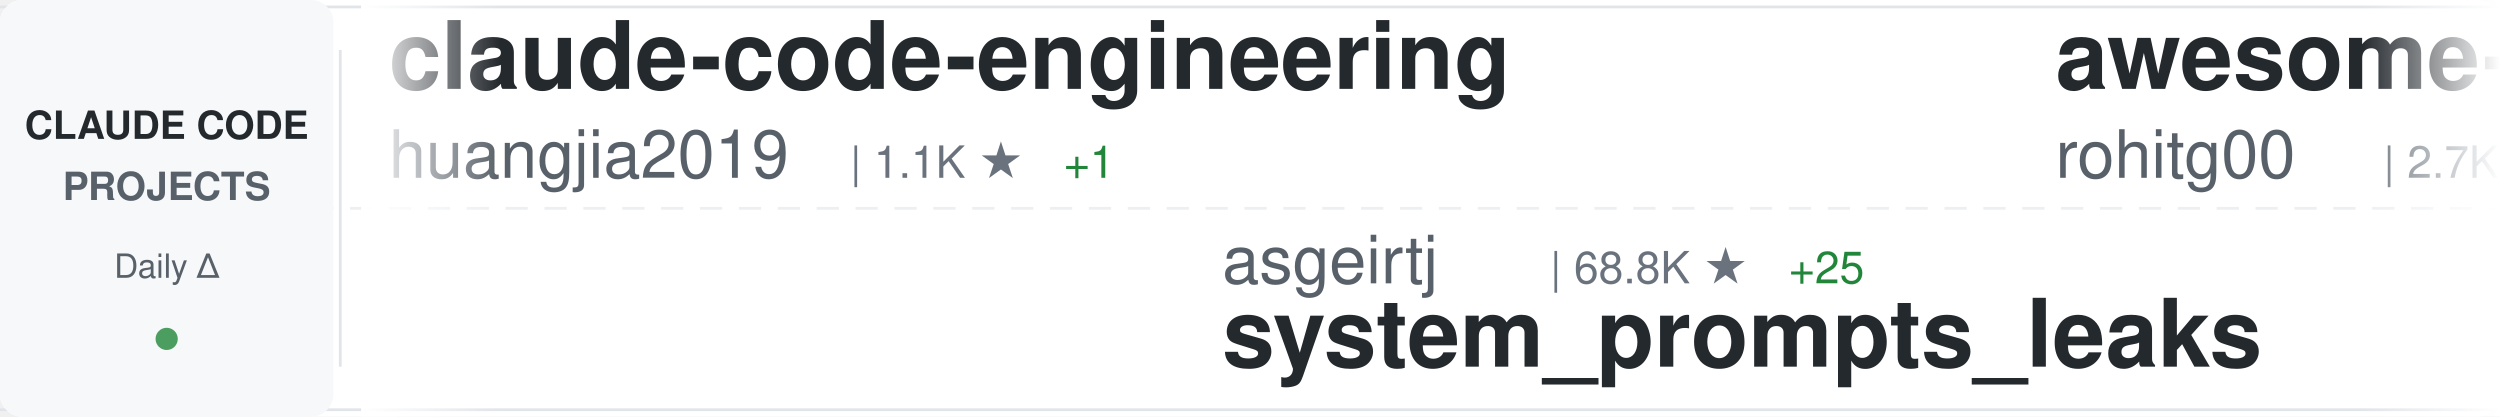
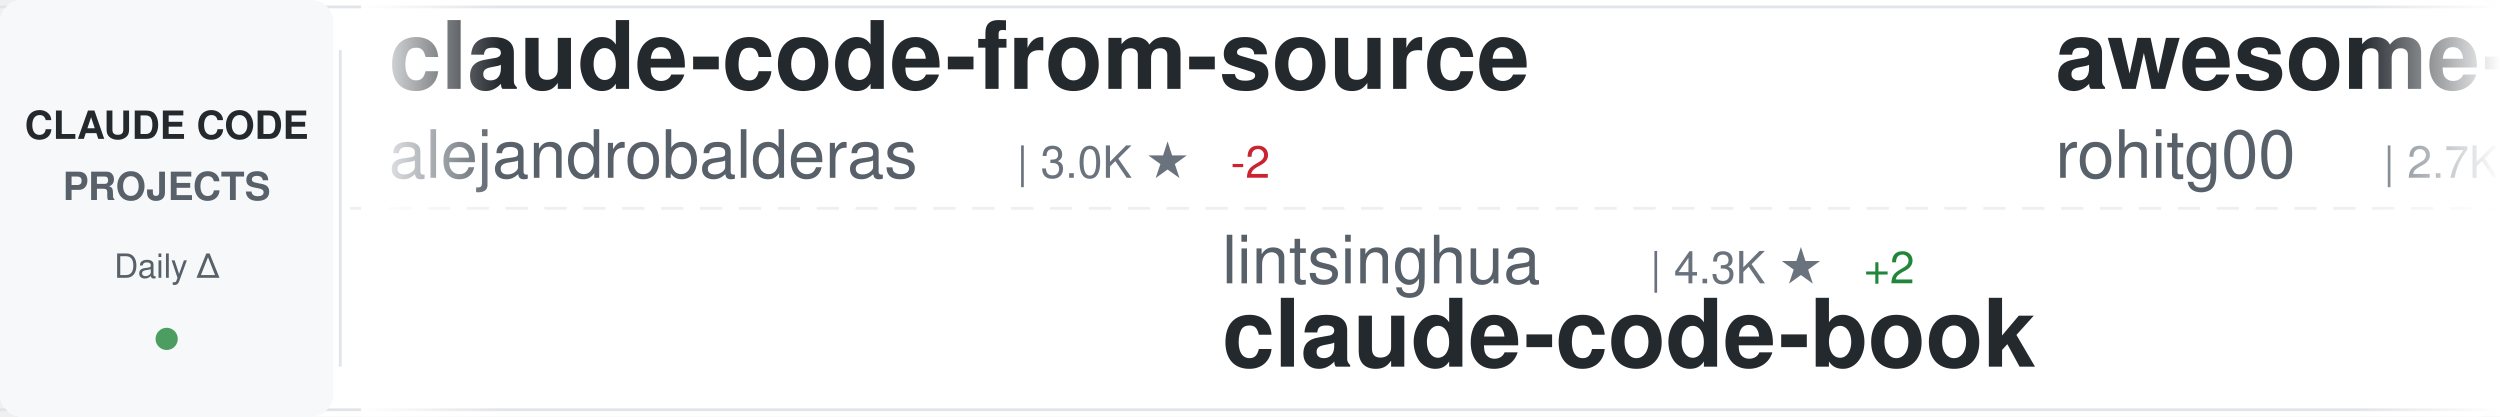
<svg xmlns="http://www.w3.org/2000/svg" width="900" height="150">
  <defs>
    <linearGradient id="awesomeLeftFade" x1="0%" y1="0%" x2="100%" y2="0%">
      <stop offset="0%" style="stop-color:#ffffff;stop-opacity:1" />
      <stop offset="100%" style="stop-color:#ffffff;stop-opacity:0" />
    </linearGradient>
    <linearGradient id="awesomeRightFade" x1="0%" y1="0%" x2="100%" y2="0%">
      <stop offset="0%" style="stop-color:#ffffff;stop-opacity:0" />
      <stop offset="100%" style="stop-color:#ffffff;stop-opacity:1" />
    </linearGradient>
  </defs>
  <rect width="900" height="150" fill="#ffffff" rx="8" />
  <rect x="0" y="2" width="900" height="1" fill="#e1e4e8" />
  <rect x="0" y="147" width="900" height="1" fill="#e1e4e8" />
  <line x1="0" y1="75" x2="900" y2="75" stroke="#e1e4e8" stroke-width="1" stroke-dasharray="8 6" opacity="0.6" />
  <rect x="0" y="0" width="120" height="150" fill="#f6f8fa" rx="8" />
  <text x="60" y="50" font-family="-apple-system, BlinkMacSystemFont, 'Segoe UI', Helvetica, Arial, sans-serif" font-size="14" font-weight="600" fill="#24292e" text-anchor="middle">CLAUDE CODE</text>
  <text x="60" y="72" font-family="-apple-system, BlinkMacSystemFont, 'Segoe UI', Helvetica, Arial, sans-serif" font-size="14" font-weight="600" fill="#586069" text-anchor="middle">PROJECTS</text>
  <text x="60" y="100" font-family="-apple-system, BlinkMacSystemFont, 'Segoe UI', Helvetica, Arial, sans-serif" font-size="12" font-weight="500" fill="#586069" text-anchor="middle">Daily Δ</text>
  <circle cx="60" cy="122" r="4" fill="#22863a" opacity="0.8" />
  <rect x="122" y="18" width="1" height="114" fill="#e1e4e8" />
  <clipPath id="awesomeTickerClip">
    <rect x="130" y="0" width="770" height="150" />
  </clipPath>
  <g clip-path="url(#awesomeTickerClip)">
    <g id="awesomeTickerItems">
      <animateTransform attributeName="transform" attributeType="XML" type="translate" from="0 0" to="-3000 0" dur="54s" repeatCount="indefinite" />
      <g transform="translate(0, 0)">
-         <text x="140" y="32" font-family="-apple-system, BlinkMacSystemFont, 'Segoe UI', Helvetica, Arial, sans-serif" font-size="34" font-weight="600" fill="#24292e">claude-code-engineering</text>
-         <text x="140" y="64" font-family="-apple-system, BlinkMacSystemFont, 'Segoe UI', Helvetica, Arial, sans-serif" font-size="24" font-weight="400" fill="#586069">huangjia2019</text>
-         <text x="306" y="64" font-family="-apple-system, BlinkMacSystemFont, 'Segoe UI', Helvetica, Arial, sans-serif" font-size="16" font-weight="500" fill="#6a737d">| 1.1K ★</text>
-         <text x="383" y="64" font-family="-apple-system, BlinkMacSystemFont, 'Segoe UI', Helvetica, Arial, sans-serif" font-size="16" font-weight="500" fill="#22863a"> +1</text>
+         <text x="140" y="32" font-family="-apple-system, BlinkMacSystemFont, 'Segoe UI', Helvetica, Arial, sans-serif" font-size="34" font-weight="600" fill="#24292e">claude-code-from-source</text>
+         <text x="140" y="64" font-family="-apple-system, BlinkMacSystemFont, 'Segoe UI', Helvetica, Arial, sans-serif" font-size="24" font-weight="400" fill="#586069">alejandrobalderas</text>
+         <text x="366" y="64" font-family="-apple-system, BlinkMacSystemFont, 'Segoe UI', Helvetica, Arial, sans-serif" font-size="16" font-weight="500" fill="#6a737d">| 3.0K ★</text>
+         <text x="443" y="64" font-family="-apple-system, BlinkMacSystemFont, 'Segoe UI', Helvetica, Arial, sans-serif" font-size="16" font-weight="500" fill="#cb2431"> -2</text>
      </g>
      <g transform="translate(300, 0)">
-         <text x="140" y="102" font-family="-apple-system, BlinkMacSystemFont, 'Segoe UI', Helvetica, Arial, sans-serif" font-size="24" font-weight="400" fill="#586069">asgeirtj</text>
-         <text x="258" y="102" font-family="-apple-system, BlinkMacSystemFont, 'Segoe UI', Helvetica, Arial, sans-serif" font-size="16" font-weight="500" fill="#6a737d">| 68.8K ★</text>
-         <text x="344" y="102" font-family="-apple-system, BlinkMacSystemFont, 'Segoe UI', Helvetica, Arial, sans-serif" font-size="16" font-weight="500" fill="#22863a"> +25</text>
-         <text x="140" y="132" font-family="-apple-system, BlinkMacSystemFont, 'Segoe UI', Helvetica, Arial, sans-serif" font-size="34" font-weight="600" fill="#24292e">system_prompts_leaks</text>
+         <text x="140" y="102" font-family="-apple-system, BlinkMacSystemFont, 'Segoe UI', Helvetica, Arial, sans-serif" font-size="24" font-weight="400" fill="#586069">lintsinghua</text>
+         <text x="294" y="102" font-family="-apple-system, BlinkMacSystemFont, 'Segoe UI', Helvetica, Arial, sans-serif" font-size="16" font-weight="500" fill="#6a737d">| 4.3K ★</text>
+         <text x="371" y="102" font-family="-apple-system, BlinkMacSystemFont, 'Segoe UI', Helvetica, Arial, sans-serif" font-size="16" font-weight="500" fill="#22863a"> +2</text>
+         <text x="140" y="132" font-family="-apple-system, BlinkMacSystemFont, 'Segoe UI', Helvetica, Arial, sans-serif" font-size="34" font-weight="600" fill="#24292e">claude-code-book</text>
      </g>
      <g transform="translate(600, 0)">
        <text x="140" y="32" font-family="-apple-system, BlinkMacSystemFont, 'Segoe UI', Helvetica, Arial, sans-serif" font-size="34" font-weight="600" fill="#24292e">awesome-claude-code-tool...</text>
        <text x="140" y="64" font-family="-apple-system, BlinkMacSystemFont, 'Segoe UI', Helvetica, Arial, sans-serif" font-size="24" font-weight="400" fill="#586069">rohitg00</text>
        <text x="258" y="64" font-family="-apple-system, BlinkMacSystemFont, 'Segoe UI', Helvetica, Arial, sans-serif" font-size="16" font-weight="500" fill="#6a737d">| 2.7K ★</text>
-         <text x="335" y="64" font-family="-apple-system, BlinkMacSystemFont, 'Segoe UI', Helvetica, Arial, sans-serif" font-size="16" font-weight="500" fill="#22863a"> +1</text>
      </g>
      <g transform="translate(900, 0)">
-         <text x="140" y="102" font-family="-apple-system, BlinkMacSystemFont, 'Segoe UI', Helvetica, Arial, sans-serif" font-size="24" font-weight="400" fill="#586069">Alishahryar1</text>
-         <text x="306" y="102" font-family="-apple-system, BlinkMacSystemFont, 'Segoe UI', Helvetica, Arial, sans-serif" font-size="16" font-weight="500" fill="#6a737d">| 56.4K ★</text>
-         <text x="392" y="102" font-family="-apple-system, BlinkMacSystemFont, 'Segoe UI', Helvetica, Arial, sans-serif" font-size="16" font-weight="500" fill="#22863a"> +24</text>
-         <text x="140" y="132" font-family="-apple-system, BlinkMacSystemFont, 'Segoe UI', Helvetica, Arial, sans-serif" font-size="34" font-weight="600" fill="#24292e">free-claude-code</text>
+         <text x="140" y="102" font-family="-apple-system, BlinkMacSystemFont, 'Segoe UI', Helvetica, Arial, sans-serif" font-size="24" font-weight="400" fill="#586069">ykdojo</text>
+         <text x="234" y="102" font-family="-apple-system, BlinkMacSystemFont, 'Segoe UI', Helvetica, Arial, sans-serif" font-size="16" font-weight="500" fill="#6a737d">| 10.2K ★</text>
+         <text x="320" y="102" font-family="-apple-system, BlinkMacSystemFont, 'Segoe UI', Helvetica, Arial, sans-serif" font-size="16" font-weight="500" fill="#22863a"> +2</text>
+         <text x="140" y="132" font-family="-apple-system, BlinkMacSystemFont, 'Segoe UI', Helvetica, Arial, sans-serif" font-size="34" font-weight="600" fill="#24292e">claude-code-tips</text>
      </g>
      <g transform="translate(1200, 0)">
-         <text x="140" y="32" font-family="-apple-system, BlinkMacSystemFont, 'Segoe UI', Helvetica, Arial, sans-serif" font-size="34" font-weight="600" fill="#24292e">ECC</text>
-         <text x="140" y="64" font-family="-apple-system, BlinkMacSystemFont, 'Segoe UI', Helvetica, Arial, sans-serif" font-size="24" font-weight="400" fill="#586069">affaan-m</text>
-         <text x="258" y="64" font-family="-apple-system, BlinkMacSystemFont, 'Segoe UI', Helvetica, Arial, sans-serif" font-size="16" font-weight="500" fill="#6a737d">| 270.9K ★</text>
-         <text x="353" y="64" font-family="-apple-system, BlinkMacSystemFont, 'Segoe UI', Helvetica, Arial, sans-serif" font-size="16" font-weight="500" fill="#22863a"> +173</text>
-       </g>
-       <g transform="translate(1500, 0)">
-         <text x="140" y="102" font-family="-apple-system, BlinkMacSystemFont, 'Segoe UI', Helvetica, Arial, sans-serif" font-size="24" font-weight="400" fill="#586069">WorldFlowAI</text>
-         <text x="294" y="102" font-family="-apple-system, BlinkMacSystemFont, 'Segoe UI', Helvetica, Arial, sans-serif" font-size="16" font-weight="500" fill="#6a737d">| 3.9K ★</text>
-         <text x="371" y="102" font-family="-apple-system, BlinkMacSystemFont, 'Segoe UI', Helvetica, Arial, sans-serif" font-size="16" font-weight="500" fill="#22863a"> +24</text>
-         <text x="140" y="132" font-family="-apple-system, BlinkMacSystemFont, 'Segoe UI', Helvetica, Arial, sans-serif" font-size="34" font-weight="600" fill="#24292e">everything-claude-code</text>
-       </g>
-       <g transform="translate(1800, 0)">
-         <text x="140" y="32" font-family="-apple-system, BlinkMacSystemFont, 'Segoe UI', Helvetica, Arial, sans-serif" font-size="34" font-weight="600" fill="#24292e">Claude-code</text>
-         <text x="140" y="64" font-family="-apple-system, BlinkMacSystemFont, 'Segoe UI', Helvetica, Arial, sans-serif" font-size="24" font-weight="400" fill="#586069">zstmfhy</text>
-         <text x="246" y="64" font-family="-apple-system, BlinkMacSystemFont, 'Segoe UI', Helvetica, Arial, sans-serif" font-size="16" font-weight="500" fill="#6a737d">| 189 ★</text>
-       </g>
-       <g transform="translate(2100, 0)">
-         <text x="140" y="102" font-family="-apple-system, BlinkMacSystemFont, 'Segoe UI', Helvetica, Arial, sans-serif" font-size="24" font-weight="400" fill="#586069">AICoderTudou</text>
-         <text x="306" y="102" font-family="-apple-system, BlinkMacSystemFont, 'Segoe UI', Helvetica, Arial, sans-serif" font-size="16" font-weight="500" fill="#6a737d">| 494 ★</text>
-         <text x="140" y="132" font-family="-apple-system, BlinkMacSystemFont, 'Segoe UI', Helvetica, Arial, sans-serif" font-size="34" font-weight="600" fill="#24292e">claude-code-tudou</text>
-       </g>
-       <g transform="translate(2400, 0)">
        <text x="140" y="32" font-family="-apple-system, BlinkMacSystemFont, 'Segoe UI', Helvetica, Arial, sans-serif" font-size="34" font-weight="600" fill="#24292e">claude-code-telegram</text>
        <text x="140" y="64" font-family="-apple-system, BlinkMacSystemFont, 'Segoe UI', Helvetica, Arial, sans-serif" font-size="24" font-weight="400" fill="#586069">overwirehq</text>
        <text x="282" y="64" font-family="-apple-system, BlinkMacSystemFont, 'Segoe UI', Helvetica, Arial, sans-serif" font-size="16" font-weight="500" fill="#6a737d">| 2.8K ★</text>
+         <text x="359" y="64" font-family="-apple-system, BlinkMacSystemFont, 'Segoe UI', Helvetica, Arial, sans-serif" font-size="16" font-weight="500" fill="#cb2431"> -1</text>
+       </g>
+       <g transform="translate(1500, 0)">
+         <text x="140" y="102" font-family="-apple-system, BlinkMacSystemFont, 'Segoe UI', Helvetica, Arial, sans-serif" font-size="24" font-weight="400" fill="#586069">LING71671</text>
+         <text x="270" y="102" font-family="-apple-system, BlinkMacSystemFont, 'Segoe UI', Helvetica, Arial, sans-serif" font-size="16" font-weight="500" fill="#6a737d">| 961 ★</text>
+         <text x="338" y="102" font-family="-apple-system, BlinkMacSystemFont, 'Segoe UI', Helvetica, Arial, sans-serif" font-size="16" font-weight="500" fill="#22863a"> +1</text>
+         <text x="140" y="132" font-family="-apple-system, BlinkMacSystemFont, 'Segoe UI', Helvetica, Arial, sans-serif" font-size="34" font-weight="600" fill="#24292e">Open-ClaudeCode</text>
+       </g>
+       <g transform="translate(1800, 0)">
+         <text x="140" y="32" font-family="-apple-system, BlinkMacSystemFont, 'Segoe UI', Helvetica, Arial, sans-serif" font-size="34" font-weight="600" fill="#24292e">claude-code-action</text>
+         <text x="140" y="64" font-family="-apple-system, BlinkMacSystemFont, 'Segoe UI', Helvetica, Arial, sans-serif" font-size="24" font-weight="400" fill="#586069">anthropics</text>
+         <text x="282" y="64" font-family="-apple-system, BlinkMacSystemFont, 'Segoe UI', Helvetica, Arial, sans-serif" font-size="16" font-weight="500" fill="#6a737d">| 9.4K ★</text>
+         <text x="359" y="64" font-family="-apple-system, BlinkMacSystemFont, 'Segoe UI', Helvetica, Arial, sans-serif" font-size="16" font-weight="500" fill="#22863a"> +10</text>
+       </g>
+       <g transform="translate(2100, 0)">
+         <text x="140" y="102" font-family="-apple-system, BlinkMacSystemFont, 'Segoe UI', Helvetica, Arial, sans-serif" font-size="24" font-weight="400" fill="#586069">huangjia2019</text>
+         <text x="306" y="102" font-family="-apple-system, BlinkMacSystemFont, 'Segoe UI', Helvetica, Arial, sans-serif" font-size="16" font-weight="500" fill="#6a737d">| 1.1K ★</text>
+         <text x="140" y="132" font-family="-apple-system, BlinkMacSystemFont, 'Segoe UI', Helvetica, Arial, sans-serif" font-size="34" font-weight="600" fill="#24292e">claude-code-engineering</text>
+       </g>
+       <g transform="translate(2400, 0)">
+         <text x="140" y="32" font-family="-apple-system, BlinkMacSystemFont, 'Segoe UI', Helvetica, Arial, sans-serif" font-size="34" font-weight="600" fill="#24292e">claude-code-source</text>
+         <text x="140" y="64" font-family="-apple-system, BlinkMacSystemFont, 'Segoe UI', Helvetica, Arial, sans-serif" font-size="24" font-weight="400" fill="#586069">JrCx7scC</text>
+         <text x="258" y="64" font-family="-apple-system, BlinkMacSystemFont, 'Segoe UI', Helvetica, Arial, sans-serif" font-size="16" font-weight="500" fill="#6a737d">| 376 ★</text>
      </g>
      <g transform="translate(2700, 0)">
-         <text x="140" y="102" font-family="-apple-system, BlinkMacSystemFont, 'Segoe UI', Helvetica, Arial, sans-serif" font-size="24" font-weight="400" fill="#586069">diet103</text>
-         <text x="246" y="102" font-family="-apple-system, BlinkMacSystemFont, 'Segoe UI', Helvetica, Arial, sans-serif" font-size="16" font-weight="500" fill="#6a737d">| 10.0K ★</text>
-         <text x="140" y="132" font-family="-apple-system, BlinkMacSystemFont, 'Segoe UI', Helvetica, Arial, sans-serif" font-size="34" font-weight="600" fill="#24292e">claude-code-infrastructu...</text>
+         <text x="140" y="102" font-family="-apple-system, BlinkMacSystemFont, 'Segoe UI', Helvetica, Arial, sans-serif" font-size="24" font-weight="400" fill="#586069">Maciek-roboblog</text>
+         <text x="342" y="102" font-family="-apple-system, BlinkMacSystemFont, 'Segoe UI', Helvetica, Arial, sans-serif" font-size="16" font-weight="500" fill="#6a737d">| 8.7K ★</text>
+         <text x="419" y="102" font-family="-apple-system, BlinkMacSystemFont, 'Segoe UI', Helvetica, Arial, sans-serif" font-size="16" font-weight="500" fill="#cb2431"> -2</text>
+         <text x="140" y="132" font-family="-apple-system, BlinkMacSystemFont, 'Segoe UI', Helvetica, Arial, sans-serif" font-size="34" font-weight="600" fill="#24292e">Claude-Code-Usage-Monito...</text>
      </g>
      <g transform="translate(3000, 0)">
-         <text x="140" y="32" font-family="-apple-system, BlinkMacSystemFont, 'Segoe UI', Helvetica, Arial, sans-serif" font-size="34" font-weight="600" fill="#24292e">claude-code-engineering</text>
-         <text x="140" y="64" font-family="-apple-system, BlinkMacSystemFont, 'Segoe UI', Helvetica, Arial, sans-serif" font-size="24" font-weight="400" fill="#586069">huangjia2019</text>
-         <text x="306" y="64" font-family="-apple-system, BlinkMacSystemFont, 'Segoe UI', Helvetica, Arial, sans-serif" font-size="16" font-weight="500" fill="#6a737d">| 1.1K ★</text>
-         <text x="383" y="64" font-family="-apple-system, BlinkMacSystemFont, 'Segoe UI', Helvetica, Arial, sans-serif" font-size="16" font-weight="500" fill="#22863a"> +1</text>
+         <text x="140" y="32" font-family="-apple-system, BlinkMacSystemFont, 'Segoe UI', Helvetica, Arial, sans-serif" font-size="34" font-weight="600" fill="#24292e">claude-code-from-source</text>
+         <text x="140" y="64" font-family="-apple-system, BlinkMacSystemFont, 'Segoe UI', Helvetica, Arial, sans-serif" font-size="24" font-weight="400" fill="#586069">alejandrobalderas</text>
+         <text x="366" y="64" font-family="-apple-system, BlinkMacSystemFont, 'Segoe UI', Helvetica, Arial, sans-serif" font-size="16" font-weight="500" fill="#6a737d">| 3.0K ★</text>
+         <text x="443" y="64" font-family="-apple-system, BlinkMacSystemFont, 'Segoe UI', Helvetica, Arial, sans-serif" font-size="16" font-weight="500" fill="#cb2431"> -2</text>
      </g>
      <g transform="translate(3300, 0)">
-         <text x="140" y="102" font-family="-apple-system, BlinkMacSystemFont, 'Segoe UI', Helvetica, Arial, sans-serif" font-size="24" font-weight="400" fill="#586069">asgeirtj</text>
-         <text x="258" y="102" font-family="-apple-system, BlinkMacSystemFont, 'Segoe UI', Helvetica, Arial, sans-serif" font-size="16" font-weight="500" fill="#6a737d">| 68.8K ★</text>
-         <text x="344" y="102" font-family="-apple-system, BlinkMacSystemFont, 'Segoe UI', Helvetica, Arial, sans-serif" font-size="16" font-weight="500" fill="#22863a"> +25</text>
-         <text x="140" y="132" font-family="-apple-system, BlinkMacSystemFont, 'Segoe UI', Helvetica, Arial, sans-serif" font-size="34" font-weight="600" fill="#24292e">system_prompts_leaks</text>
+         <text x="140" y="102" font-family="-apple-system, BlinkMacSystemFont, 'Segoe UI', Helvetica, Arial, sans-serif" font-size="24" font-weight="400" fill="#586069">lintsinghua</text>
+         <text x="294" y="102" font-family="-apple-system, BlinkMacSystemFont, 'Segoe UI', Helvetica, Arial, sans-serif" font-size="16" font-weight="500" fill="#6a737d">| 4.3K ★</text>
+         <text x="371" y="102" font-family="-apple-system, BlinkMacSystemFont, 'Segoe UI', Helvetica, Arial, sans-serif" font-size="16" font-weight="500" fill="#22863a"> +2</text>
+         <text x="140" y="132" font-family="-apple-system, BlinkMacSystemFont, 'Segoe UI', Helvetica, Arial, sans-serif" font-size="34" font-weight="600" fill="#24292e">claude-code-book</text>
      </g>
      <g transform="translate(3600, 0)">
        <text x="140" y="32" font-family="-apple-system, BlinkMacSystemFont, 'Segoe UI', Helvetica, Arial, sans-serif" font-size="34" font-weight="600" fill="#24292e">awesome-claude-code-tool...</text>
        <text x="140" y="64" font-family="-apple-system, BlinkMacSystemFont, 'Segoe UI', Helvetica, Arial, sans-serif" font-size="24" font-weight="400" fill="#586069">rohitg00</text>
        <text x="258" y="64" font-family="-apple-system, BlinkMacSystemFont, 'Segoe UI', Helvetica, Arial, sans-serif" font-size="16" font-weight="500" fill="#6a737d">| 2.7K ★</text>
-         <text x="335" y="64" font-family="-apple-system, BlinkMacSystemFont, 'Segoe UI', Helvetica, Arial, sans-serif" font-size="16" font-weight="500" fill="#22863a"> +1</text>
      </g>
      <g transform="translate(3900, 0)">
-         <text x="140" y="102" font-family="-apple-system, BlinkMacSystemFont, 'Segoe UI', Helvetica, Arial, sans-serif" font-size="24" font-weight="400" fill="#586069">Alishahryar1</text>
-         <text x="306" y="102" font-family="-apple-system, BlinkMacSystemFont, 'Segoe UI', Helvetica, Arial, sans-serif" font-size="16" font-weight="500" fill="#6a737d">| 56.4K ★</text>
-         <text x="392" y="102" font-family="-apple-system, BlinkMacSystemFont, 'Segoe UI', Helvetica, Arial, sans-serif" font-size="16" font-weight="500" fill="#22863a"> +24</text>
-         <text x="140" y="132" font-family="-apple-system, BlinkMacSystemFont, 'Segoe UI', Helvetica, Arial, sans-serif" font-size="34" font-weight="600" fill="#24292e">free-claude-code</text>
+         <text x="140" y="102" font-family="-apple-system, BlinkMacSystemFont, 'Segoe UI', Helvetica, Arial, sans-serif" font-size="24" font-weight="400" fill="#586069">ykdojo</text>
+         <text x="234" y="102" font-family="-apple-system, BlinkMacSystemFont, 'Segoe UI', Helvetica, Arial, sans-serif" font-size="16" font-weight="500" fill="#6a737d">| 10.2K ★</text>
+         <text x="320" y="102" font-family="-apple-system, BlinkMacSystemFont, 'Segoe UI', Helvetica, Arial, sans-serif" font-size="16" font-weight="500" fill="#22863a"> +2</text>
+         <text x="140" y="132" font-family="-apple-system, BlinkMacSystemFont, 'Segoe UI', Helvetica, Arial, sans-serif" font-size="34" font-weight="600" fill="#24292e">claude-code-tips</text>
      </g>
    </g>
  </g>
  <rect x="130" y="0" width="50" height="150" fill="url(#awesomeLeftFade)" />
  <rect x="850" y="0" width="50" height="150" fill="url(#awesomeRightFade)" />
</svg>
